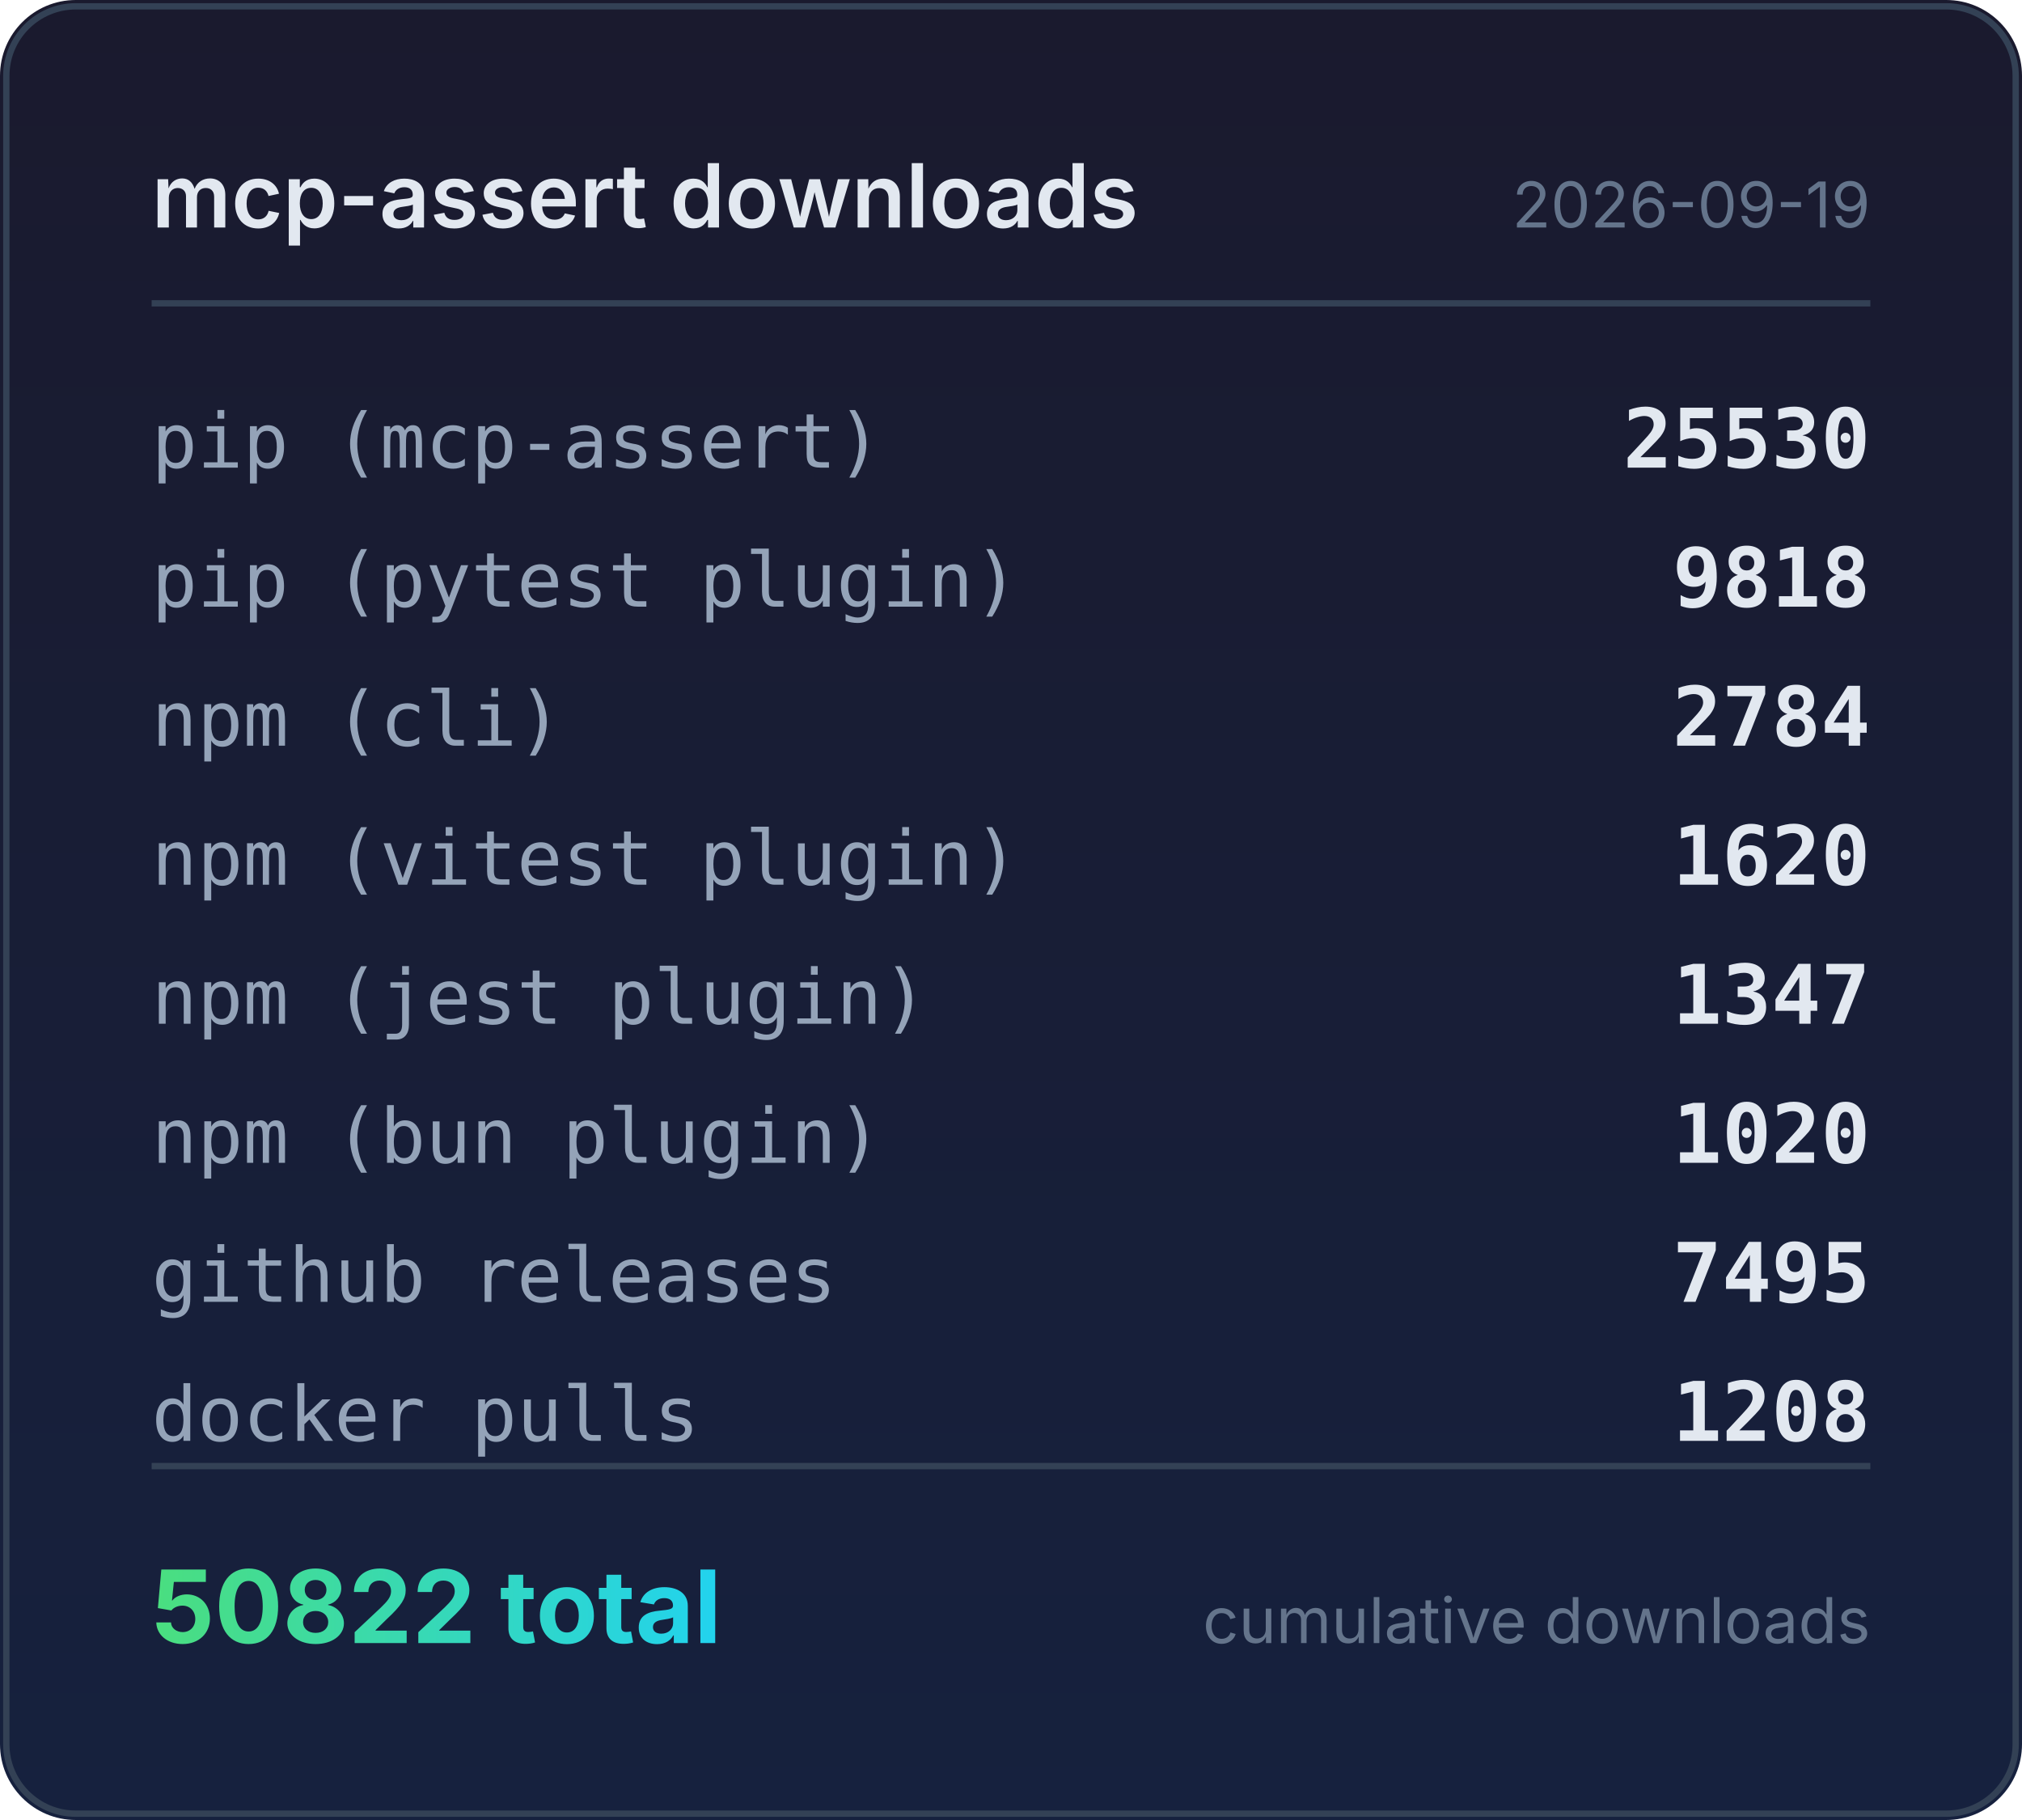
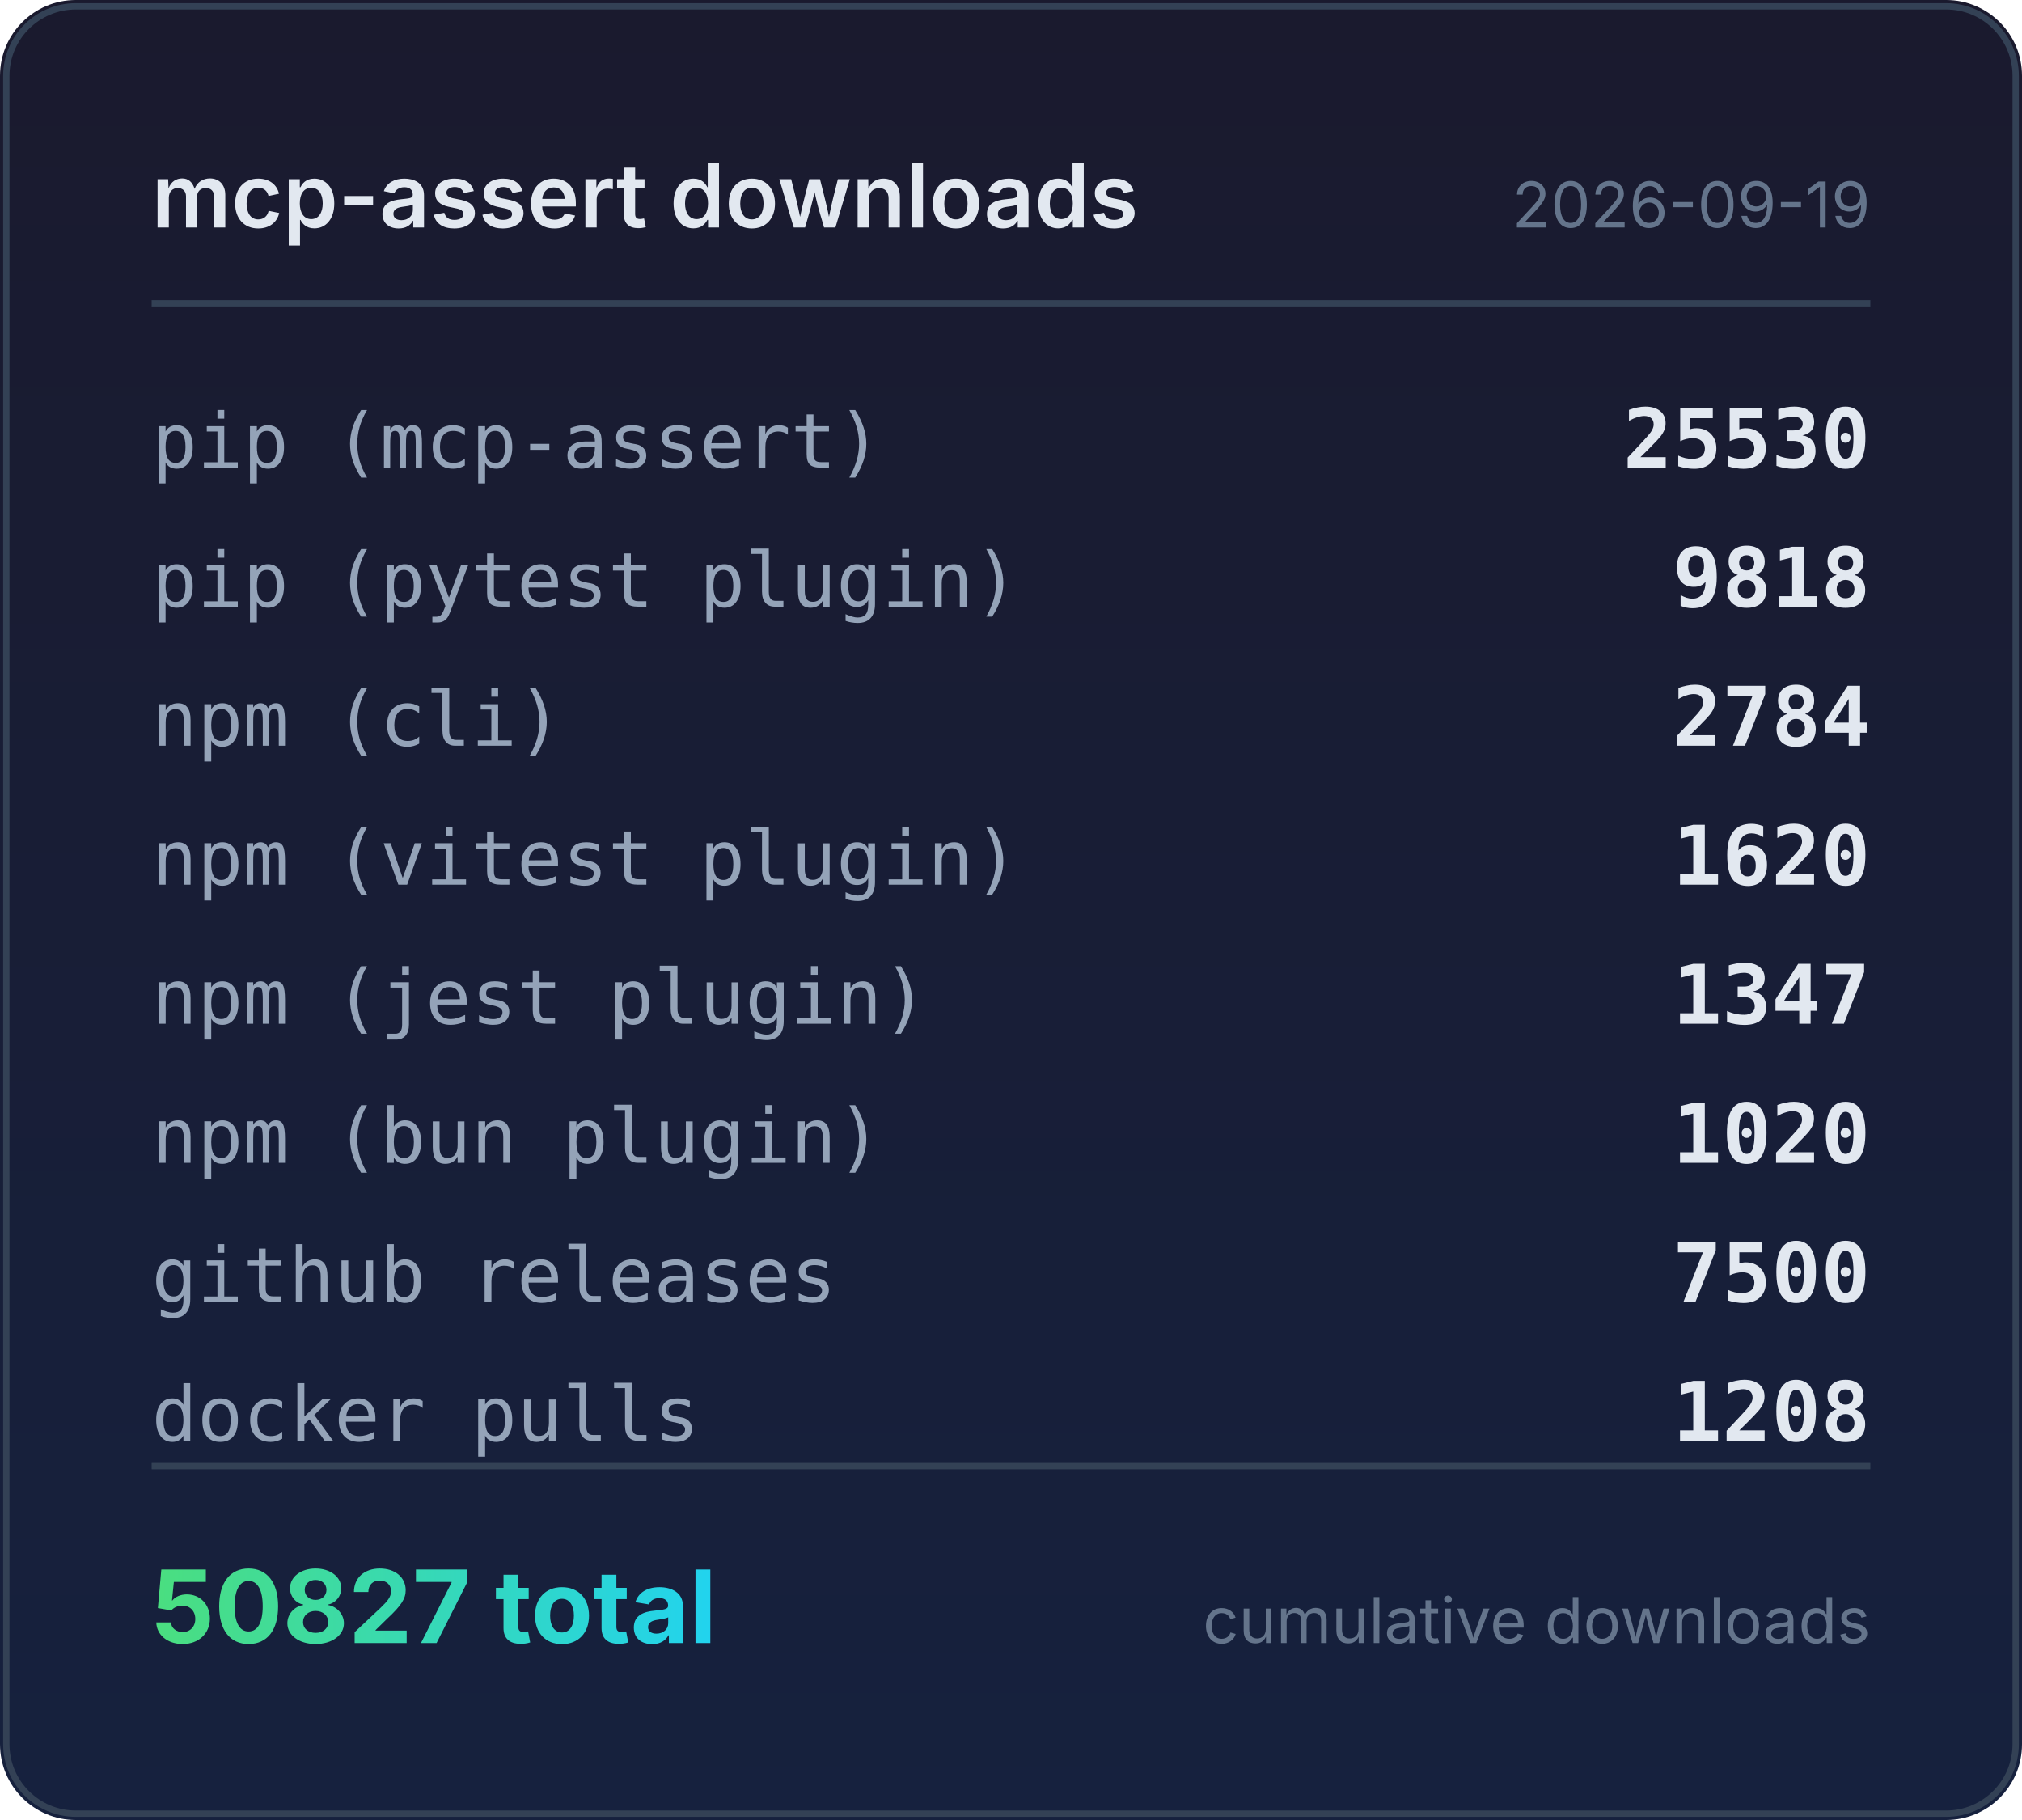
<svg xmlns="http://www.w3.org/2000/svg" width="320" height="288" viewBox="0 0 320 288">
  <defs>
    <linearGradient id="bg" x1="0" y1="0" x2="0" y2="1">
      <stop offset="0%" stop-color="#1a1a2e" />
      <stop offset="100%" stop-color="#16213e" />
    </linearGradient>
    <linearGradient id="accent" x1="0" y1="0" x2="1" y2="0">
      <stop offset="0%" stop-color="#4ade80" />
      <stop offset="100%" stop-color="#22d3ee" />
    </linearGradient>
  </defs>
  <rect width="320" height="288" rx="12" fill="url(#bg)" />
  <rect x="1" y="1" width="318" height="286" rx="11" fill="none" stroke="#334155" stroke-width="1" />
  <text x="24" y="36" fill="#e2e8f0" font-family="system-ui,-apple-system,sans-serif" font-size="14" font-weight="600">mcp-assert downloads</text>
  <text x="296" y="36" fill="#64748b" font-family="system-ui,-apple-system,sans-serif" font-size="10" text-anchor="end">2026-09-19</text>
  <line x1="24" y1="48" x2="296" y2="48" stroke="#334155" stroke-width="1" />
  <text x="24" y="74" fill="#94a3b8" font-family="ui-monospace,monospace" font-size="12">pip (mcp-assert)</text>
  <text x="296" y="74" fill="#e2e8f0" font-family="ui-monospace,monospace" font-size="13" font-weight="600" text-anchor="end">25530</text>
  <text x="24" y="96" fill="#94a3b8" font-family="ui-monospace,monospace" font-size="12">pip (pytest plugin)</text>
  <text x="296" y="96" fill="#e2e8f0" font-family="ui-monospace,monospace" font-size="13" font-weight="600" text-anchor="end">9818</text>
  <text x="24" y="118" fill="#94a3b8" font-family="ui-monospace,monospace" font-size="12">npm (cli)</text>
  <text x="296" y="118" fill="#e2e8f0" font-family="ui-monospace,monospace" font-size="13" font-weight="600" text-anchor="end">2784</text>
  <text x="24" y="140" fill="#94a3b8" font-family="ui-monospace,monospace" font-size="12">npm (vitest plugin)</text>
  <text x="296" y="140" fill="#e2e8f0" font-family="ui-monospace,monospace" font-size="13" font-weight="600" text-anchor="end">1620</text>
  <text x="24" y="162" fill="#94a3b8" font-family="ui-monospace,monospace" font-size="12">npm (jest plugin)</text>
  <text x="296" y="162" fill="#e2e8f0" font-family="ui-monospace,monospace" font-size="13" font-weight="600" text-anchor="end">1347</text>
  <text x="24" y="184" fill="#94a3b8" font-family="ui-monospace,monospace" font-size="12">npm (bun plugin)</text>
  <text x="296" y="184" fill="#e2e8f0" font-family="ui-monospace,monospace" font-size="13" font-weight="600" text-anchor="end">1020</text>
  <text x="24" y="206" fill="#94a3b8" font-family="ui-monospace,monospace" font-size="12">github releases</text>
-   <text x="296" y="206" fill="#e2e8f0" font-family="ui-monospace,monospace" font-size="13" font-weight="600" text-anchor="end">7495</text>
+   <text x="296" y="206" fill="#e2e8f0" font-family="ui-monospace,monospace" font-size="13" font-weight="600" text-anchor="end">7500</text>
  <text x="24" y="228" fill="#94a3b8" font-family="ui-monospace,monospace" font-size="12">docker pulls</text>
  <text x="296" y="228" fill="#e2e8f0" font-family="ui-monospace,monospace" font-size="13" font-weight="600" text-anchor="end">1208</text>
  <line x1="24" y1="232" x2="296" y2="232" stroke="#334155" stroke-width="1" />
-   <text x="24" y="260" fill="url(#accent)" font-family="system-ui,-apple-system,sans-serif" font-size="16" font-weight="700">50822 total</text>
+   <text x="24" y="260" fill="url(#accent)" font-family="system-ui,-apple-system,sans-serif" font-size="16" font-weight="700">50827 total</text>
  <text x="296" y="260" fill="#64748b" font-family="system-ui,-apple-system,sans-serif" font-size="10" text-anchor="end">cumulative downloads</text>
</svg>
